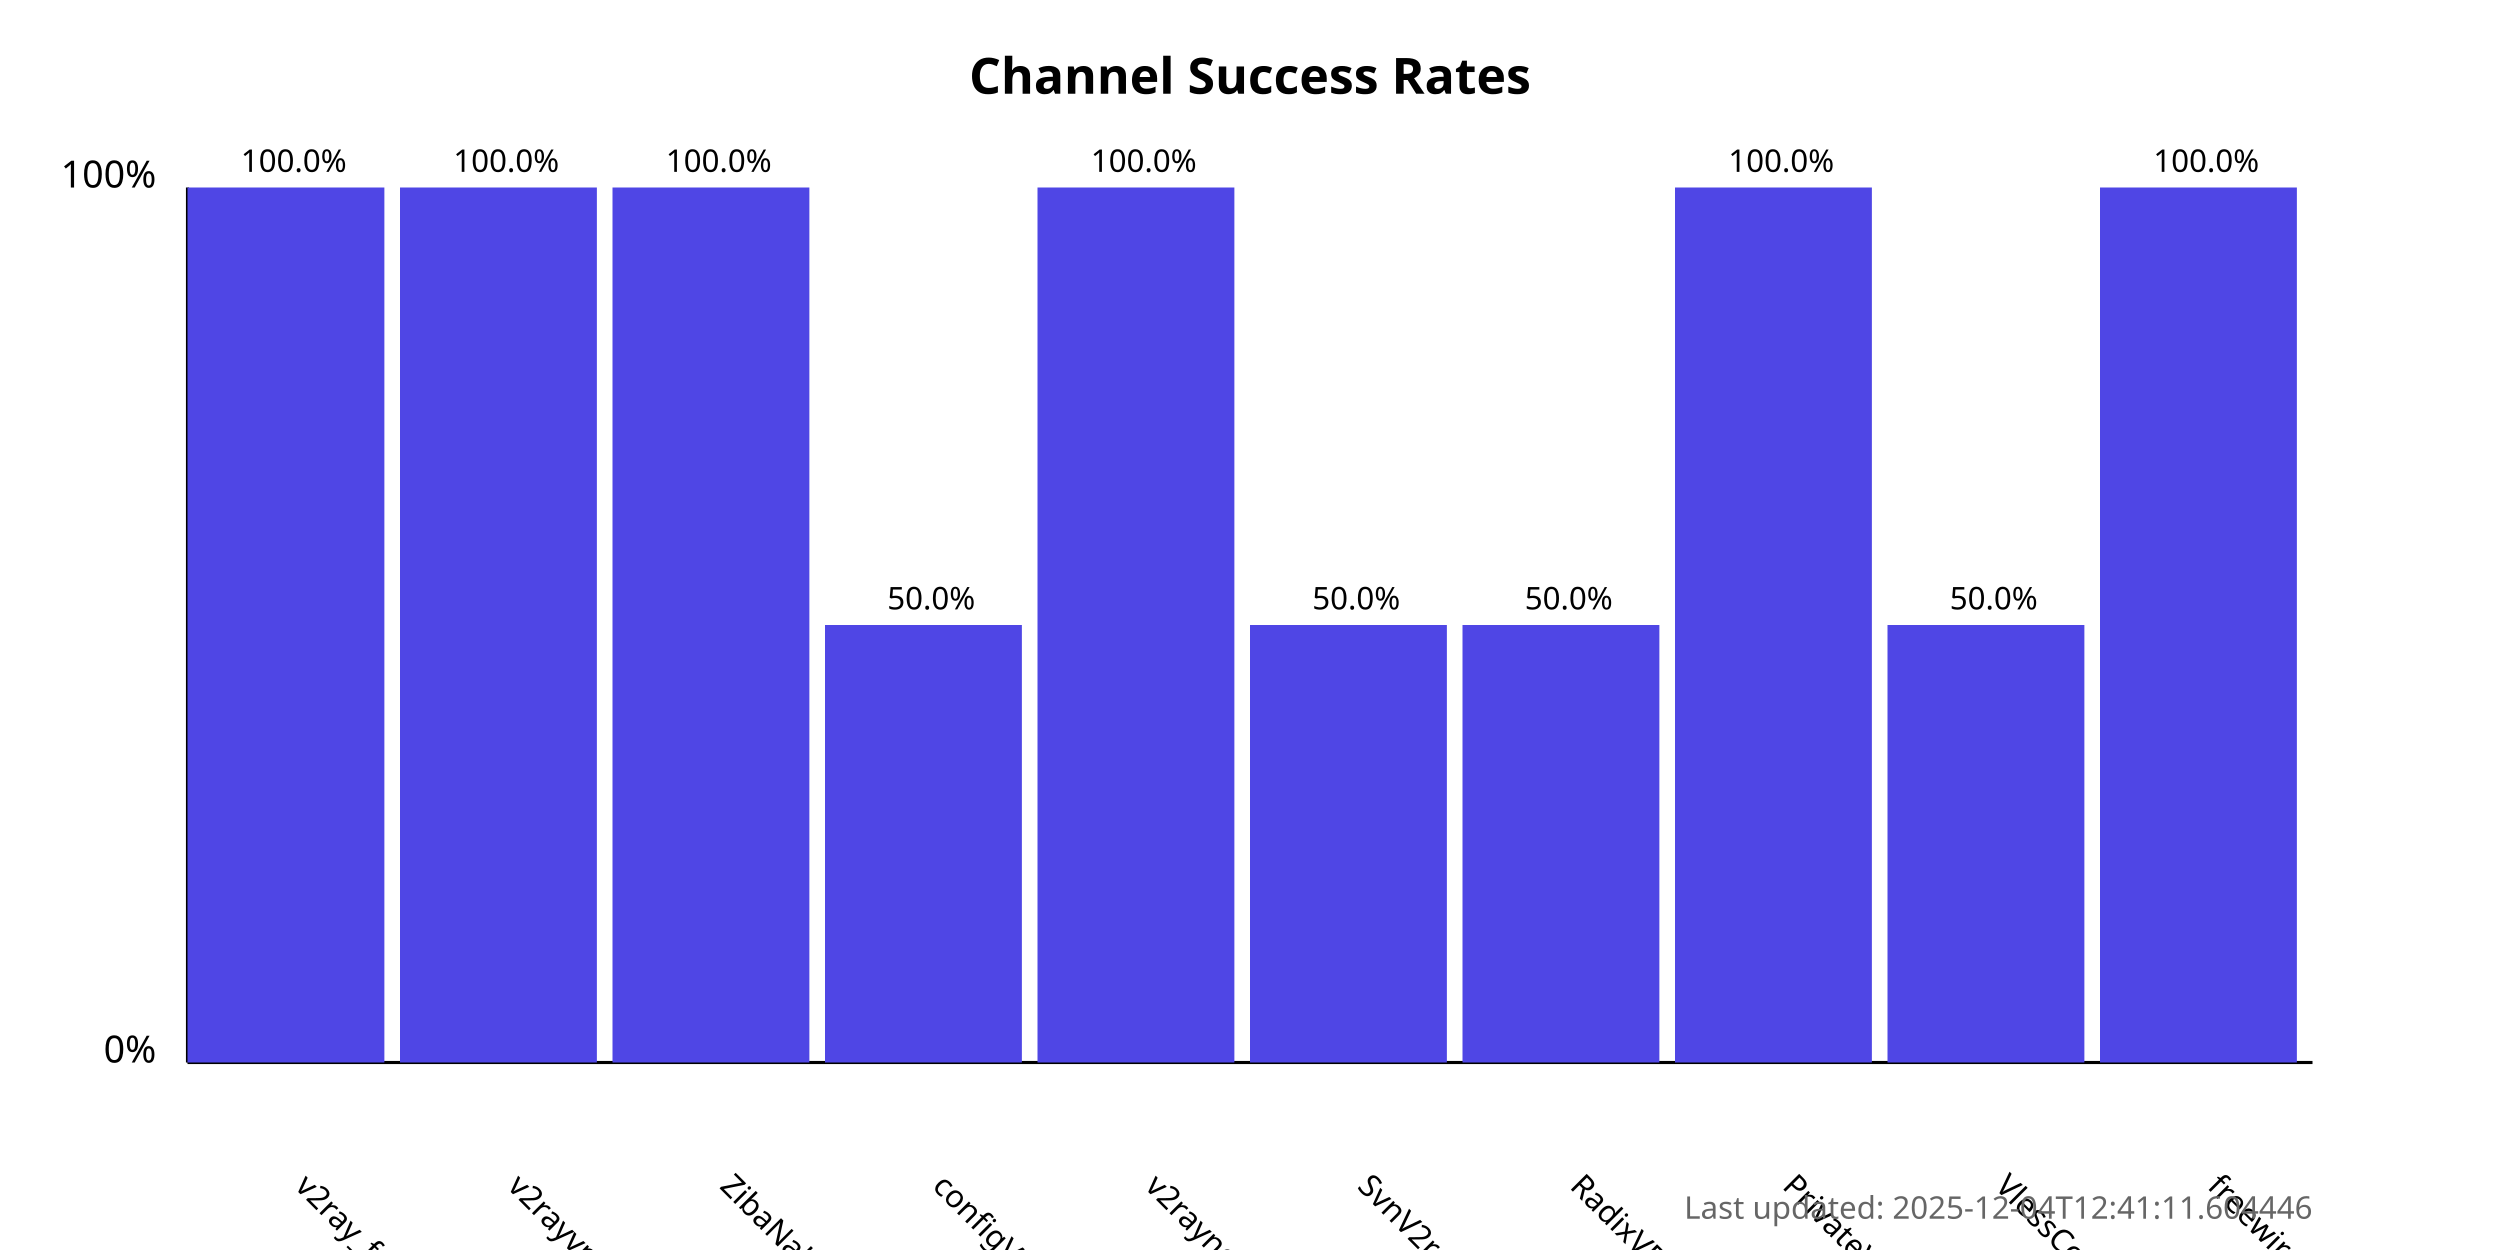
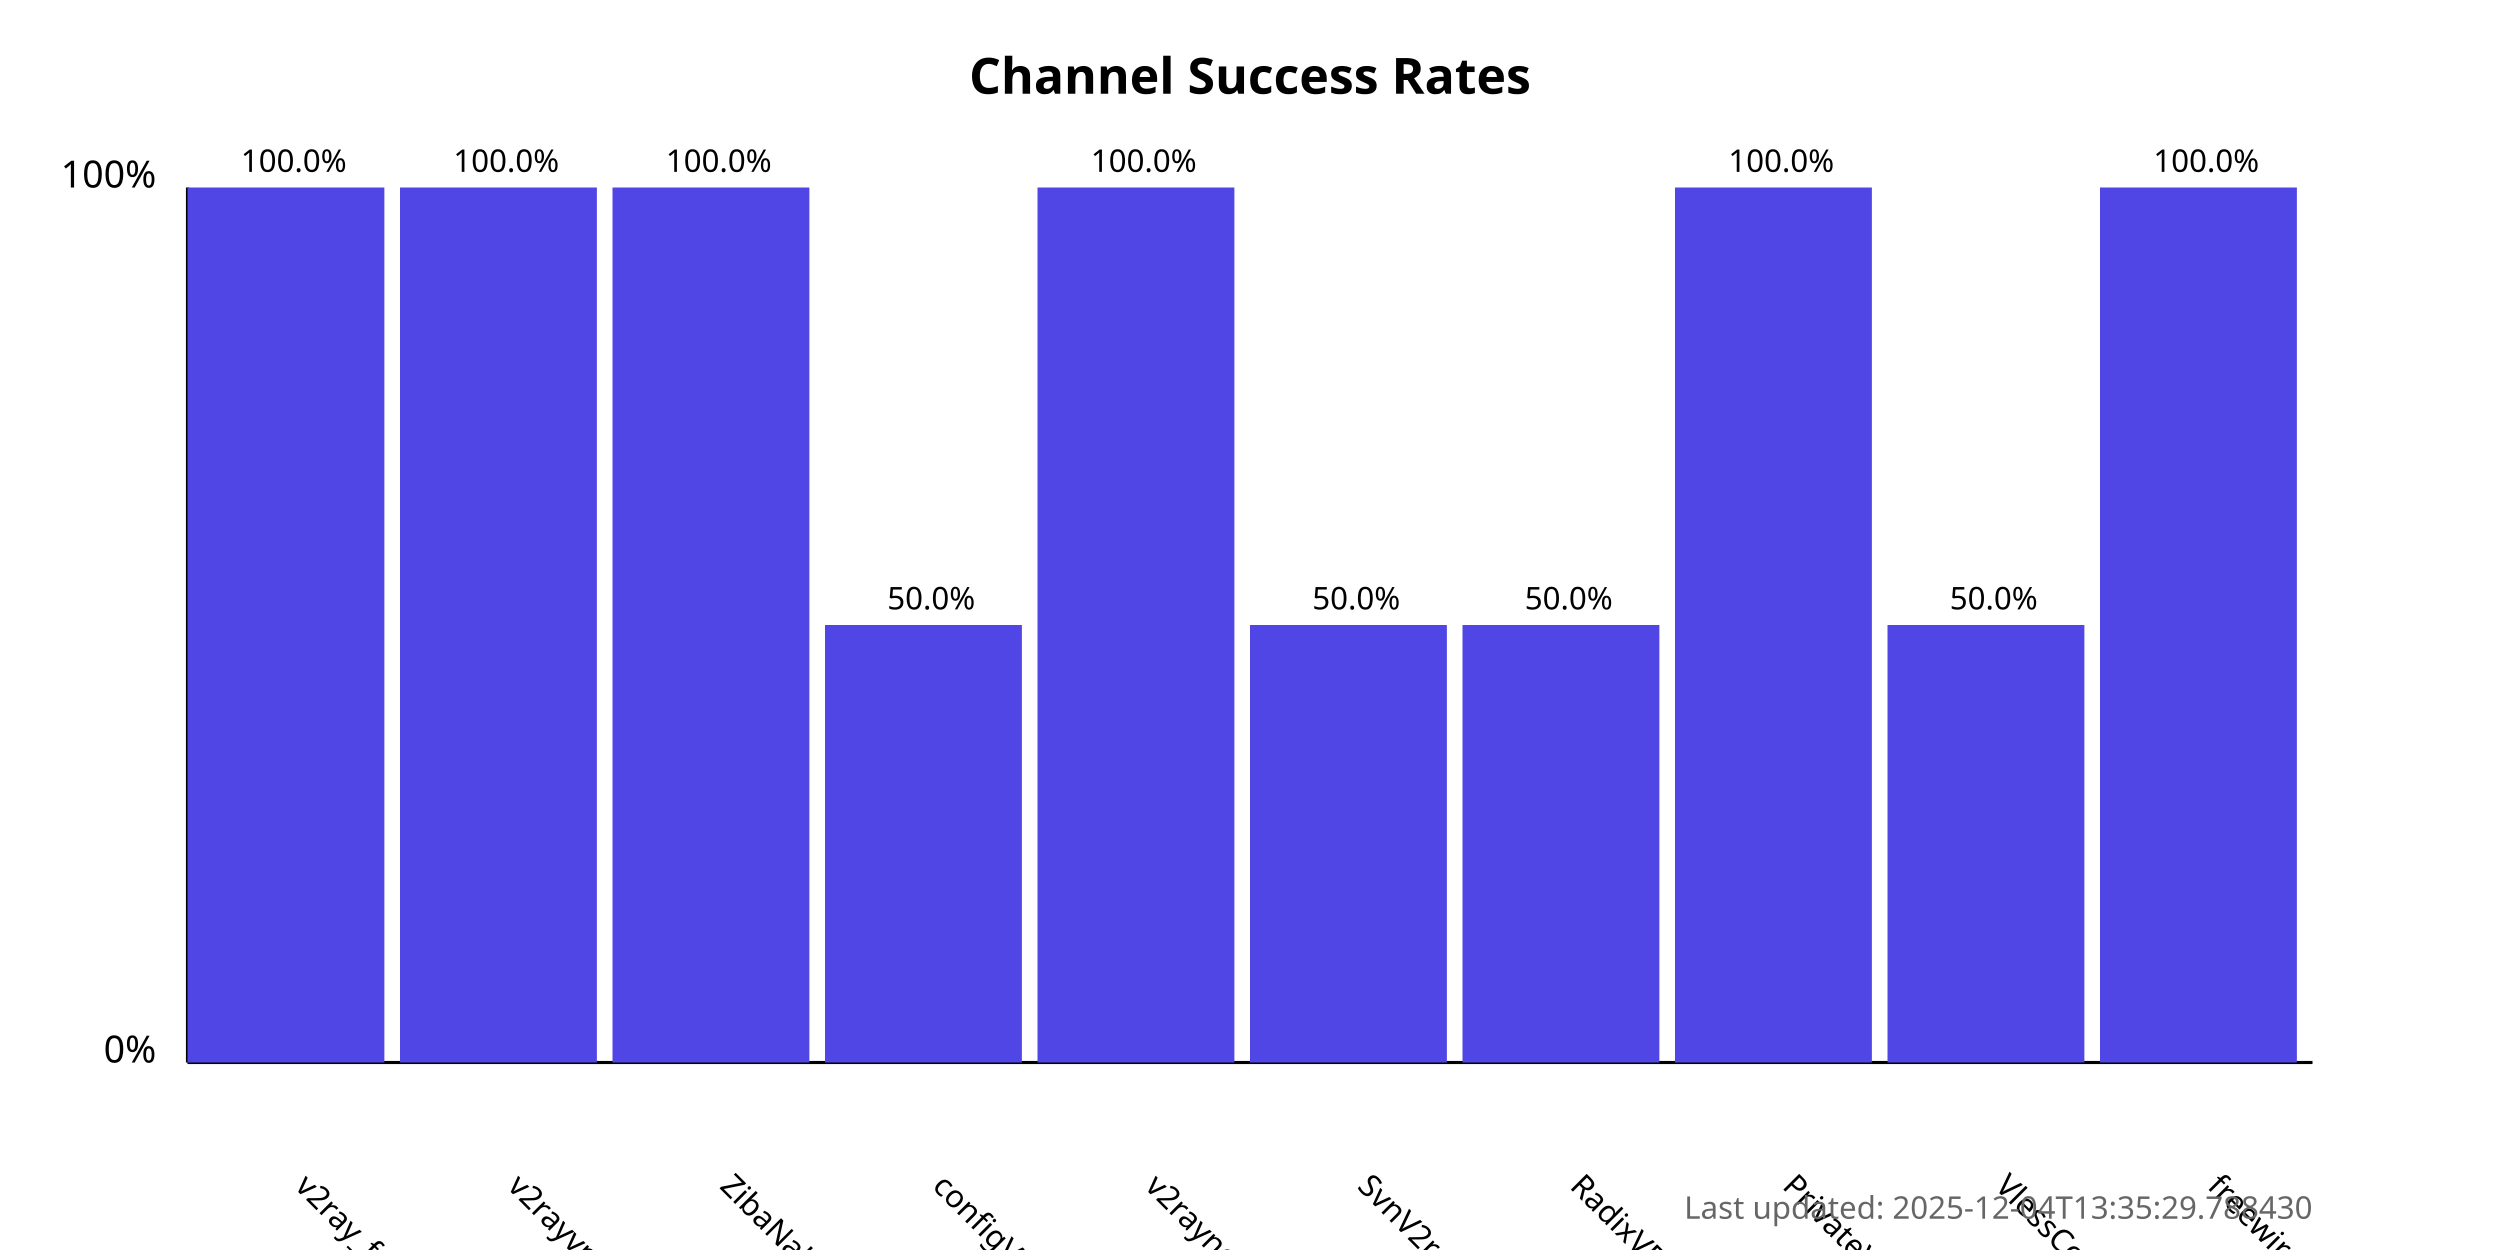
<svg xmlns="http://www.w3.org/2000/svg" width="800" height="400">
  <style>
            .chart-title { font: bold 16px sans-serif; }
            .axis-label { font: 12px sans-serif; }
            .tick-label { font: 10px sans-serif; }
            .bar { fill: #4f46e5; }
            .bar:hover { fill: #6366f1; }
            .timestamp { font: 10px sans-serif; fill: #666; }
        </style>
  <text x="400.0" y="30" text-anchor="middle" class="chart-title">
            Channel Success Rates
        </text>
  <line x1="60" y1="340" x2="60" y2="60" stroke="black" stroke-width="1" />
  <line x1="60" y1="340" x2="740" y2="340" stroke="black" stroke-width="1" />
  <text x="50" y="340" text-anchor="end" class="axis-label">0%</text>
  <text x="50" y="60" text-anchor="end" class="axis-label">100%</text>
  <g>
    <rect x="60" y="60.0" width="63.0" height="280.0" class="bar" />
    <text x="94.0" y="380" transform="rotate(45, 94.0, 380)" text-anchor="start" class="tick-label">
                v2ray_free_conf
            </text>
    <text x="94.0" y="55.0" text-anchor="middle" class="tick-label">
                100.0%
            </text>
  </g>
  <g>
    <rect x="128.0" y="60.0" width="63.0" height="280.0" class="bar" />
    <text x="162.0" y="380" transform="rotate(45, 162.0, 380)" text-anchor="start" class="tick-label">
                v2rayvpno
            </text>
    <text x="162.0" y="55.0" text-anchor="middle" class="tick-label">
                100.0%
            </text>
  </g>
  <g>
    <rect x="196.0" y="60.0" width="63.0" height="280.0" class="bar" />
    <text x="230.0" y="380" transform="rotate(45, 230.0, 380)" text-anchor="start" class="tick-label">
                ZibaNabz
            </text>
    <text x="230.0" y="55.0" text-anchor="middle" class="tick-label">
                100.0%
            </text>
  </g>
  <g>
    <rect x="264.0" y="200.0" width="63.0" height="140.0" class="bar" />
    <text x="298.0" y="380" transform="rotate(45, 298.0, 380)" text-anchor="start" class="tick-label">
                configV2rayForFree
            </text>
    <text x="298.0" y="195.0" text-anchor="middle" class="tick-label">
                50.0%
            </text>
  </g>
  <g>
    <rect x="332.0" y="60.0" width="63.0" height="280.0" class="bar" />
    <text x="366.0" y="380" transform="rotate(45, 366.0, 380)" text-anchor="start" class="tick-label">
                v2rayngvpn
            </text>
    <text x="366.0" y="55.0" text-anchor="middle" class="tick-label">
                100.0%
            </text>
  </g>
  <g>
    <rect x="400.0" y="200.0" width="63.0" height="140.0" class="bar" />
    <text x="434.0" y="380" transform="rotate(45, 434.0, 380)" text-anchor="start" class="tick-label">
                SvnV2ray
            </text>
    <text x="434.0" y="195.0" text-anchor="middle" class="tick-label">
                50.0%
            </text>
  </g>
  <g>
    <rect x="468.0" y="200.0" width="63.0" height="140.0" class="bar" />
    <text x="502.0" y="380" transform="rotate(45, 502.0, 380)" text-anchor="start" class="tick-label">
                RadixVPN
            </text>
    <text x="502.0" y="195.0" text-anchor="middle" class="tick-label">
                50.0%
            </text>
  </g>
  <g>
    <rect x="536.0" y="60.0" width="63.0" height="280.0" class="bar" />
    <text x="570.0" y="380" transform="rotate(45, 570.0, 380)" text-anchor="start" class="tick-label">
                PrivateVPNs
            </text>
    <text x="570.0" y="55.0" text-anchor="middle" class="tick-label">
                100.0%
            </text>
  </g>
  <g>
    <rect x="604.0" y="200.0" width="63.0" height="140.0" class="bar" />
    <text x="638.0" y="380" transform="rotate(45, 638.0, 380)" text-anchor="start" class="tick-label">
                VlessConfig
            </text>
    <text x="638.0" y="195.0" text-anchor="middle" class="tick-label">
                50.0%
            </text>
  </g>
  <g>
    <rect x="672.0" y="60.0" width="63.0" height="280.0" class="bar" />
    <text x="706.0" y="380" transform="rotate(45, 706.0, 380)" text-anchor="start" class="tick-label">
                freewireguard
            </text>
    <text x="706.0" y="55.0" text-anchor="middle" class="tick-label">
                100.0%
            </text>
  </g>
  <text x="740" y="390" text-anchor="end" class="timestamp">
-             Last updated: 2025-12-04T12:41:11.604446
+             Last updated: 2025-12-04T13:35:29.788430
        </text>
</svg>
